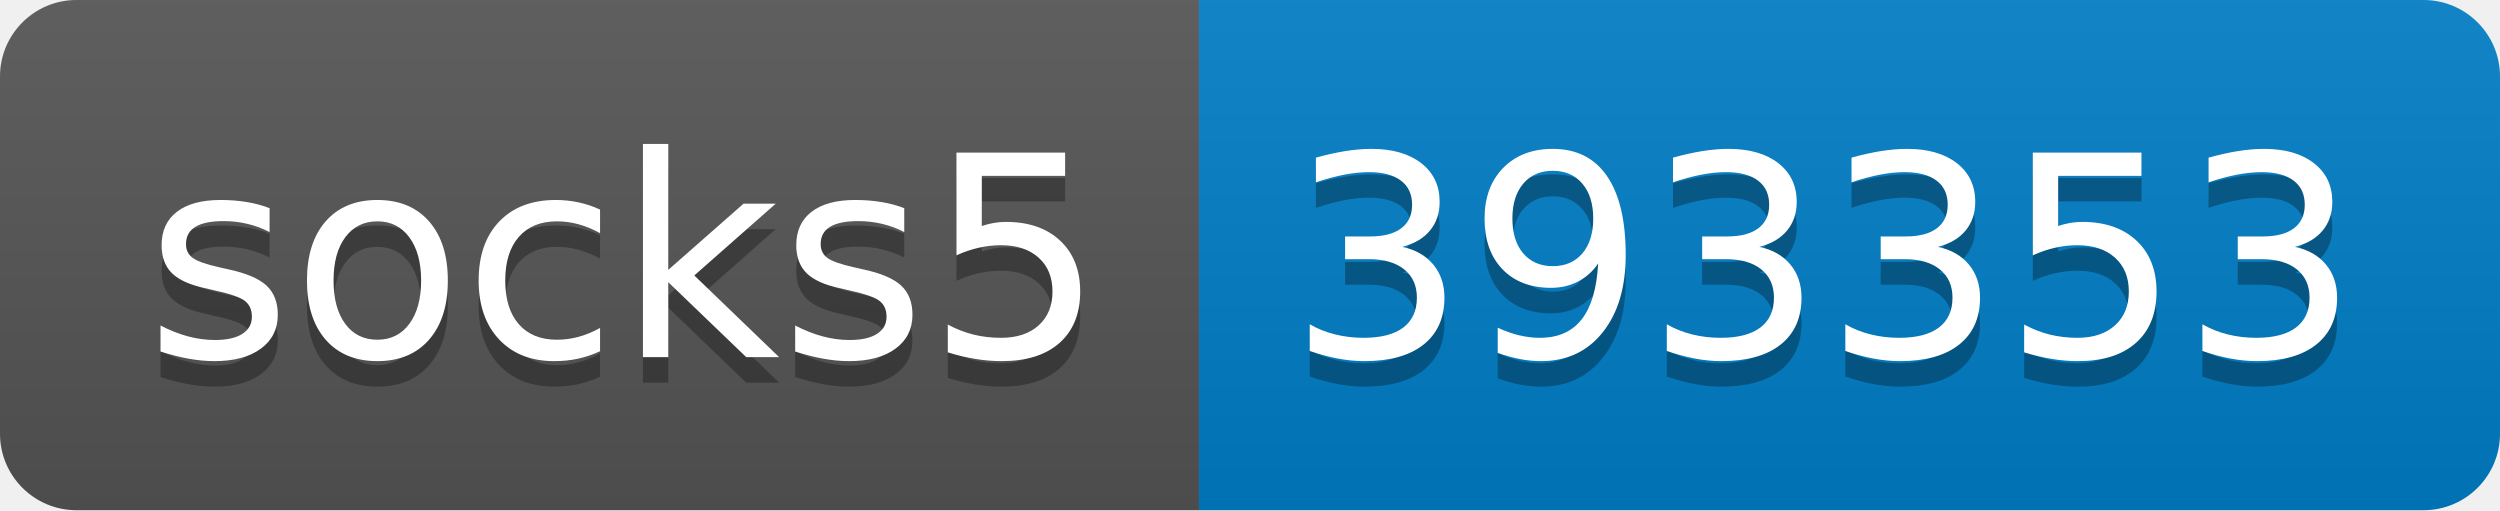
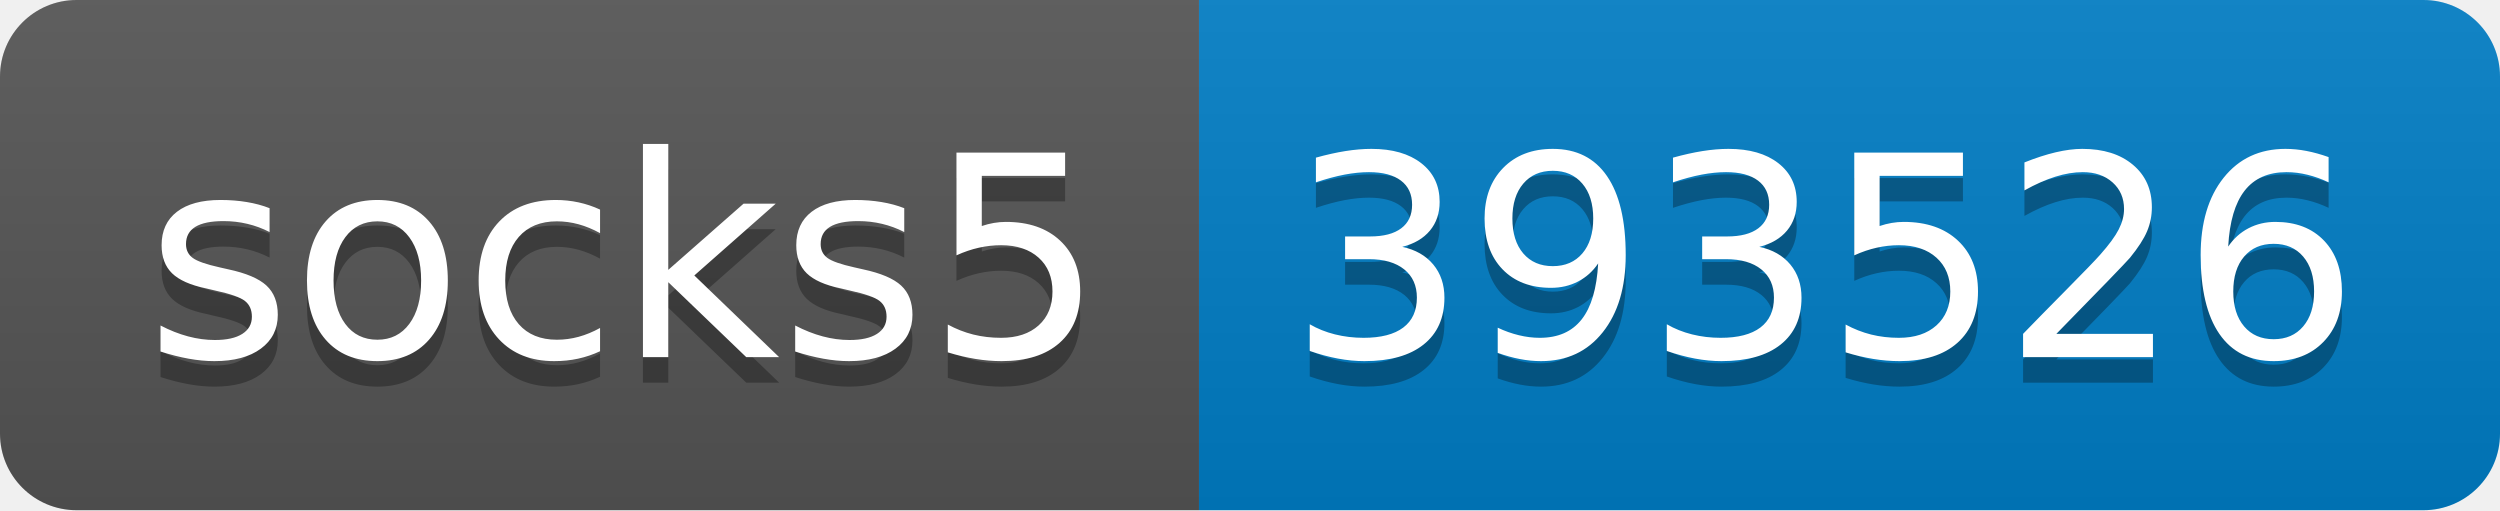
- <svg xmlns="http://www.w3.org/2000/svg" width="98" height="20" role="img" aria-label="socks5: 393353">
+ <svg xmlns="http://www.w3.org/2000/svg" width="98" height="20" role="img" aria-label="socks5: 393526">
  <linearGradient id="s" x2="0" y2="100%">
    <stop offset="0" stop-color="#bbb" stop-opacity=".1" />
    <stop offset="1" stop-opacity=".1" />
  </linearGradient>
  <clipPath id="r">
    <rect width="98" height="20" rx="3" fill="#fff" />
  </clipPath>
  <g clip-path="url(#r)">
    <rect width="47" height="20" fill="#555" />
    <rect x="47" width="51" height="20" fill="#007ec6" />
    <rect width="98" height="20" fill="url(#s)" />
  </g>
  <g fill="#fff" text-anchor="middle" font-family="Verdana,Geneva,DejaVu Sans,sans-serif" text-rendering="geometricPrecision" font-size="110">
    <text aria-hidden="true" x="245" y="150" fill="#010101" fill-opacity=".3" transform="scale(.1)" textLength="370">socks5</text>
    <text x="245" y="140" transform="scale(.1)" fill="#fff" textLength="370">socks5</text>
-     <text aria-hidden="true" x="715" y="150" fill="#010101" fill-opacity=".3" transform="scale(.1)" textLength="410">393353</text>
-     <text x="715" y="140" transform="scale(.1)" fill="#fff" textLength="410">393353</text>
+     <text aria-hidden="true" x="715" y="150" fill="#010101" fill-opacity=".3" transform="scale(.1)" textLength="410">393526</text>
+     <text x="715" y="140" transform="scale(.1)" fill="#fff" textLength="410">393526</text>
  </g>
</svg>
